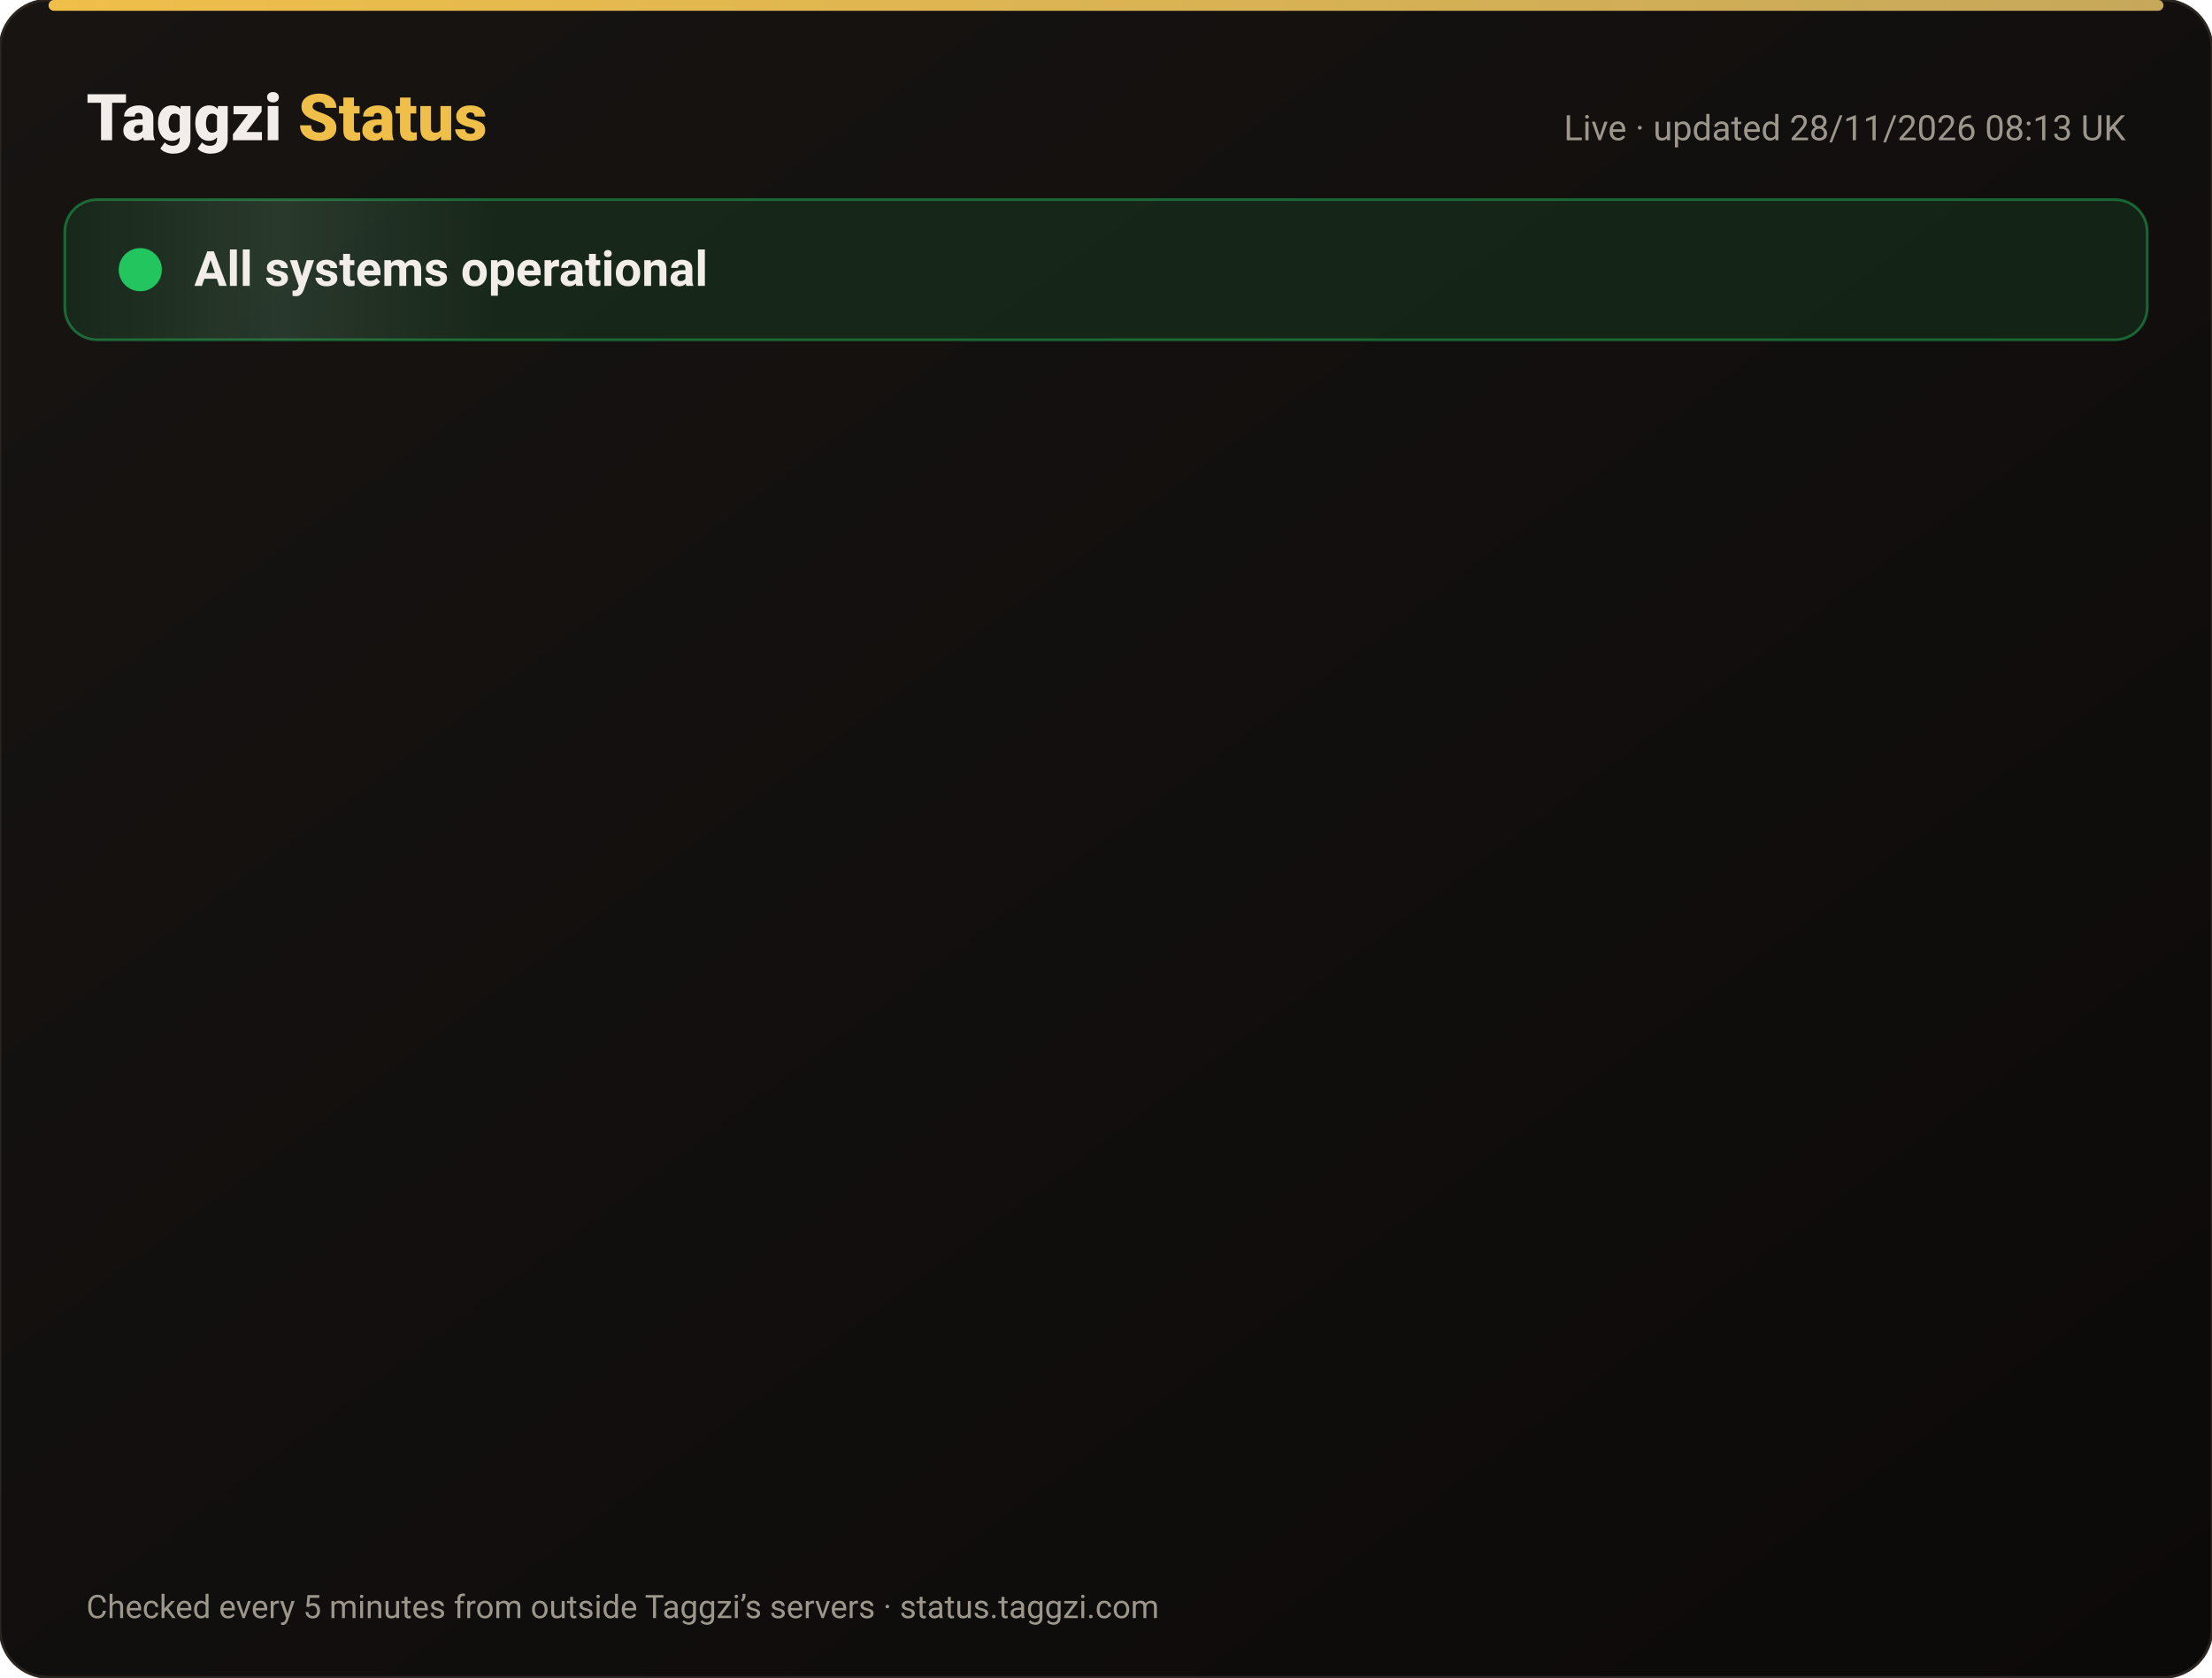
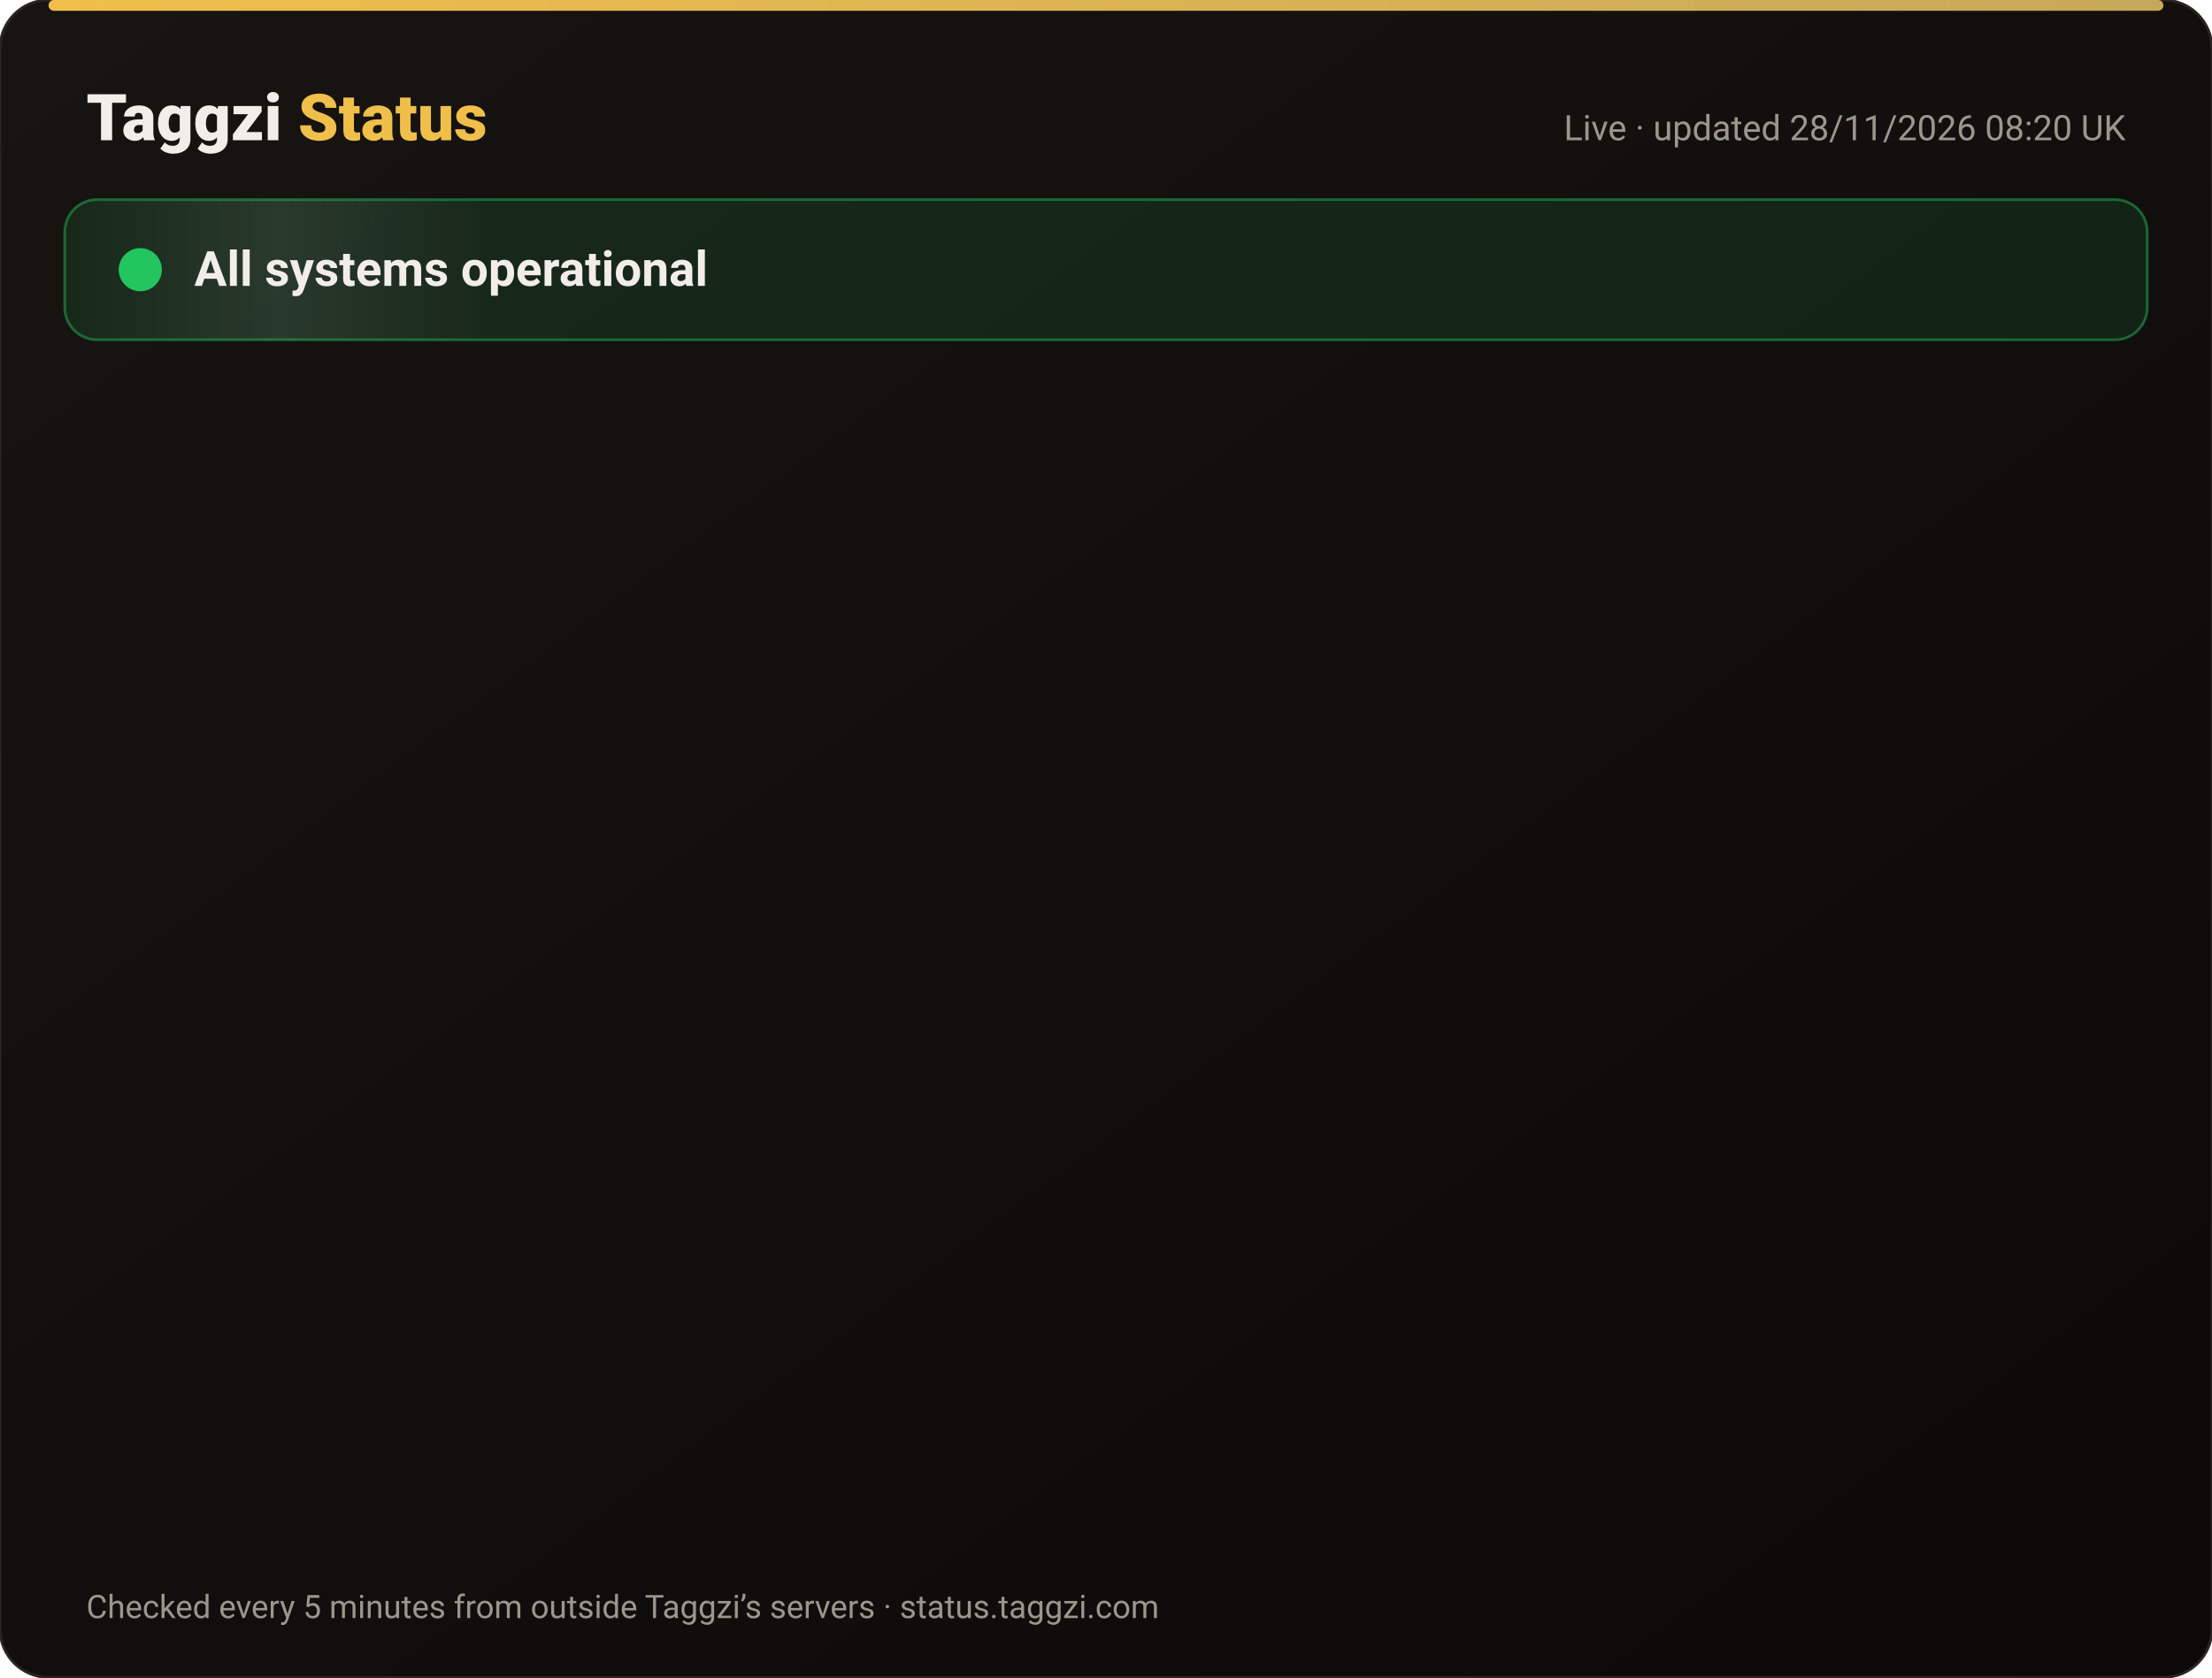
<svg xmlns="http://www.w3.org/2000/svg" width="820" height="622" viewBox="0 0 820 622" font-family="-apple-system,Segoe UI,Roboto,Helvetica,Arial,sans-serif">
  <defs>
    <linearGradient id="bg" x1="0" y1="0" x2="1" y2="1">
      <stop offset="0" stop-color="#171412" />
      <stop offset="1" stop-color="#0C0A09" />
    </linearGradient>
    <linearGradient id="gold" x1="0" x2="1">
      <stop offset="0" stop-color="#F0BF4A" />
      <stop offset="1" stop-color="#c6a85b" />
    </linearGradient>
    <linearGradient id="shine" x1="0" x2="1">
      <stop offset="0" stop-color="#fff" stop-opacity="0" />
      <stop offset=".5" stop-color="#fff" stop-opacity=".08" />
      <stop offset="1" stop-color="#fff" stop-opacity="0" />
    </linearGradient>
  </defs>
  <rect width="820" height="622" rx="18" fill="url(#bg)" stroke="#2a2521" />
  <rect x="18" y="0" width="784" height="4" rx="2" fill="url(#gold)" />
  <text x="32" y="52" font-size="24" font-weight="800" fill="#F2EDE8">Taggzi <tspan fill="#F0BF4A">Status</tspan>
  </text>
-   <text x="788" y="52" font-size="13" fill="#9C968C" text-anchor="end">Live · updated 28/11/2026 08:13 UK</text>
+   <text x="788" y="52" font-size="13" fill="#9C968C" text-anchor="end">Live · updated 28/11/2026 08:20 UK</text>
  <rect x="24" y="74" width="772" height="52" rx="12" fill="#22c55e" fill-opacity=".12" stroke="#22c55e" stroke-opacity=".45" />
  <rect x="24" y="74" width="160" height="52" rx="12" fill="url(#shine)">
    <animate attributeName="x" from="-160" to="820" dur="4s" repeatCount="indefinite" />
  </rect>
  <circle cx="52" cy="100" r="7" fill="#22c55e" />
  <circle cx="52" cy="100" r="7" fill="none" stroke="#22c55e" stroke-width="2">
    <animate attributeName="r" values="7;15;7" dur="2s" repeatCount="indefinite" />
    <animate attributeName="opacity" values=".9;0;.9" dur="2s" repeatCount="indefinite" />
  </circle>
  <text x="72" y="106" font-size="18" font-weight="700" fill="#F2EDE8">All systems operational</text>
  <g opacity="0">
    <animate attributeName="opacity" from="0" to="1" begin="0.00s" dur=".6s" fill="freeze" />
    <line x1="32" y1="188" x2="788" y2="188" stroke="#2a2521" />
    <circle cx="44" cy="166" r="6" fill="#22c55e">
      <animate attributeName="opacity" values="1;.45;1" dur="2.4s" begin="0.00s" repeatCount="indefinite" />
    </circle>
    <text x="62" y="171" font-size="15" font-weight="650" fill="#F2EDE8">Website</text>
    <text x="630" y="171" font-size="13" fill="#9C968C" text-anchor="end">99.98% uptime</text>
    <rect x="648" y="154" width="140" height="24" rx="12" fill="#22c55e" fill-opacity=".14" stroke="#22c55e" stroke-opacity=".5" />
    <text x="718" y="171" font-size="12" font-weight="700" fill="#22c55e" text-anchor="middle">Operational</text>
  </g>
  <g opacity="0">
    <animate attributeName="opacity" from="0" to="1" begin="0.15s" dur=".6s" fill="freeze" />
    <line x1="32" y1="234" x2="788" y2="234" stroke="#2a2521" />
    <circle cx="44" cy="212" r="6" fill="#22c55e">
      <animate attributeName="opacity" values="1;.45;1" dur="2.4s" begin="0.15s" repeatCount="indefinite" />
    </circle>
    <text x="62" y="217" font-size="15" font-weight="650" fill="#F2EDE8">Tag scans</text>
    <text x="630" y="217" font-size="13" fill="#9C968C" text-anchor="end">99.98% uptime</text>
    <rect x="648" y="200" width="140" height="24" rx="12" fill="#22c55e" fill-opacity=".14" stroke="#22c55e" stroke-opacity=".5" />
    <text x="718" y="217" font-size="12" font-weight="700" fill="#22c55e" text-anchor="middle">Operational</text>
  </g>
  <g opacity="0">
    <animate attributeName="opacity" from="0" to="1" begin="0.30s" dur=".6s" fill="freeze" />
    <line x1="32" y1="280" x2="788" y2="280" stroke="#2a2521" />
    <circle cx="44" cy="258" r="6" fill="#22c55e">
      <animate attributeName="opacity" values="1;.45;1" dur="2.4s" begin="0.30s" repeatCount="indefinite" />
    </circle>
    <text x="62" y="263" font-size="15" font-weight="650" fill="#F2EDE8">Manual tag lookup</text>
    <text x="630" y="263" font-size="13" fill="#9C968C" text-anchor="end">99.98% uptime</text>
    <rect x="648" y="246" width="140" height="24" rx="12" fill="#22c55e" fill-opacity=".14" stroke="#22c55e" stroke-opacity=".5" />
    <text x="718" y="263" font-size="12" font-weight="700" fill="#22c55e" text-anchor="middle">Operational</text>
  </g>
  <g opacity="0">
    <animate attributeName="opacity" from="0" to="1" begin="0.45s" dur=".6s" fill="freeze" />
    <line x1="32" y1="326" x2="788" y2="326" stroke="#2a2521" />
    <circle cx="44" cy="304" r="6" fill="#22c55e">
      <animate attributeName="opacity" values="1;.45;1" dur="2.4s" begin="0.45s" repeatCount="indefinite" />
    </circle>
    <text x="62" y="309" font-size="15" font-weight="650" fill="#F2EDE8">App &amp; login</text>
    <text x="630" y="309" font-size="13" fill="#9C968C" text-anchor="end">99.98% uptime</text>
    <rect x="648" y="292" width="140" height="24" rx="12" fill="#22c55e" fill-opacity=".14" stroke="#22c55e" stroke-opacity=".5" />
    <text x="718" y="309" font-size="12" font-weight="700" fill="#22c55e" text-anchor="middle">Operational</text>
  </g>
  <g opacity="0">
    <animate attributeName="opacity" from="0" to="1" begin="0.60s" dur=".6s" fill="freeze" />
    <line x1="32" y1="372" x2="788" y2="372" stroke="#2a2521" />
    <circle cx="44" cy="350" r="6" fill="#22c55e">
      <animate attributeName="opacity" values="1;.45;1" dur="2.4s" begin="0.60s" repeatCount="indefinite" />
    </circle>
    <text x="62" y="355" font-size="15" font-weight="650" fill="#F2EDE8">Community alerts</text>
    <text x="630" y="355" font-size="13" fill="#9C968C" text-anchor="end">99.98% uptime</text>
    <rect x="648" y="338" width="140" height="24" rx="12" fill="#22c55e" fill-opacity=".14" stroke="#22c55e" stroke-opacity=".5" />
    <text x="718" y="355" font-size="12" font-weight="700" fill="#22c55e" text-anchor="middle">Operational</text>
  </g>
  <g opacity="0">
    <animate attributeName="opacity" from="0" to="1" begin="0.75s" dur=".6s" fill="freeze" />
    <line x1="32" y1="418" x2="788" y2="418" stroke="#2a2521" />
    <circle cx="44" cy="396" r="6" fill="#22c55e">
      <animate attributeName="opacity" values="1;.45;1" dur="2.4s" begin="0.75s" repeatCount="indefinite" />
    </circle>
    <text x="62" y="401" font-size="15" font-weight="650" fill="#F2EDE8">Private calling</text>
    <text x="630" y="401" font-size="13" fill="#9C968C" text-anchor="end">99.98% uptime</text>
    <rect x="648" y="384" width="140" height="24" rx="12" fill="#22c55e" fill-opacity=".14" stroke="#22c55e" stroke-opacity=".5" />
    <text x="718" y="401" font-size="12" font-weight="700" fill="#22c55e" text-anchor="middle">Operational</text>
  </g>
  <g opacity="0">
    <animate attributeName="opacity" from="0" to="1" begin="0.90s" dur=".6s" fill="freeze" />
    <line x1="32" y1="464" x2="788" y2="464" stroke="#2a2521" />
    <circle cx="44" cy="442" r="6" fill="#22c55e">
      <animate attributeName="opacity" values="1;.45;1" dur="2.4s" begin="0.90s" repeatCount="indefinite" />
    </circle>
    <text x="62" y="447" font-size="15" font-weight="650" fill="#F2EDE8">Payments</text>
    <text x="630" y="447" font-size="13" fill="#9C968C" text-anchor="end">99.97% uptime</text>
    <rect x="648" y="430" width="140" height="24" rx="12" fill="#22c55e" fill-opacity=".14" stroke="#22c55e" stroke-opacity=".5" />
    <text x="718" y="447" font-size="12" font-weight="700" fill="#22c55e" text-anchor="middle">Operational</text>
  </g>
  <g opacity="0">
    <animate attributeName="opacity" from="0" to="1" begin="1.05s" dur=".6s" fill="freeze" />
    <line x1="32" y1="510" x2="788" y2="510" stroke="#2a2521" />
    <circle cx="44" cy="488" r="6" fill="#22c55e">
      <animate attributeName="opacity" values="1;.45;1" dur="2.4s" begin="1.05s" repeatCount="indefinite" />
    </circle>
    <text x="62" y="493" font-size="15" font-weight="650" fill="#F2EDE8">Email &amp; support</text>
    <text x="630" y="493" font-size="13" fill="#9C968C" text-anchor="end">99.98% uptime</text>
    <rect x="648" y="476" width="140" height="24" rx="12" fill="#22c55e" fill-opacity=".14" stroke="#22c55e" stroke-opacity=".5" />
    <text x="718" y="493" font-size="12" font-weight="700" fill="#22c55e" text-anchor="middle">Operational</text>
  </g>
  <g opacity="0">
    <animate attributeName="opacity" from="0" to="1" begin="1.20s" dur=".6s" fill="freeze" />
    <line x1="32" y1="556" x2="788" y2="556" stroke="#2a2521" />
    <circle cx="44" cy="534" r="6" fill="#22c55e">
      <animate attributeName="opacity" values="1;.45;1" dur="2.4s" begin="1.20s" repeatCount="indefinite" />
    </circle>
    <text x="62" y="539" font-size="15" font-weight="650" fill="#F2EDE8">Secure connection (SSL)</text>
    <text x="630" y="539" font-size="13" fill="#9C968C" text-anchor="end">100.00% uptime</text>
    <rect x="648" y="522" width="140" height="24" rx="12" fill="#22c55e" fill-opacity=".14" stroke="#22c55e" stroke-opacity=".5" />
    <text x="718" y="539" font-size="12" font-weight="700" fill="#22c55e" text-anchor="middle">Operational</text>
  </g>
  <text x="32" y="600" font-size="12" fill="#9C968C">Checked every 5 minutes from outside Taggzi’s servers · status.taggzi.com</text>
</svg>
